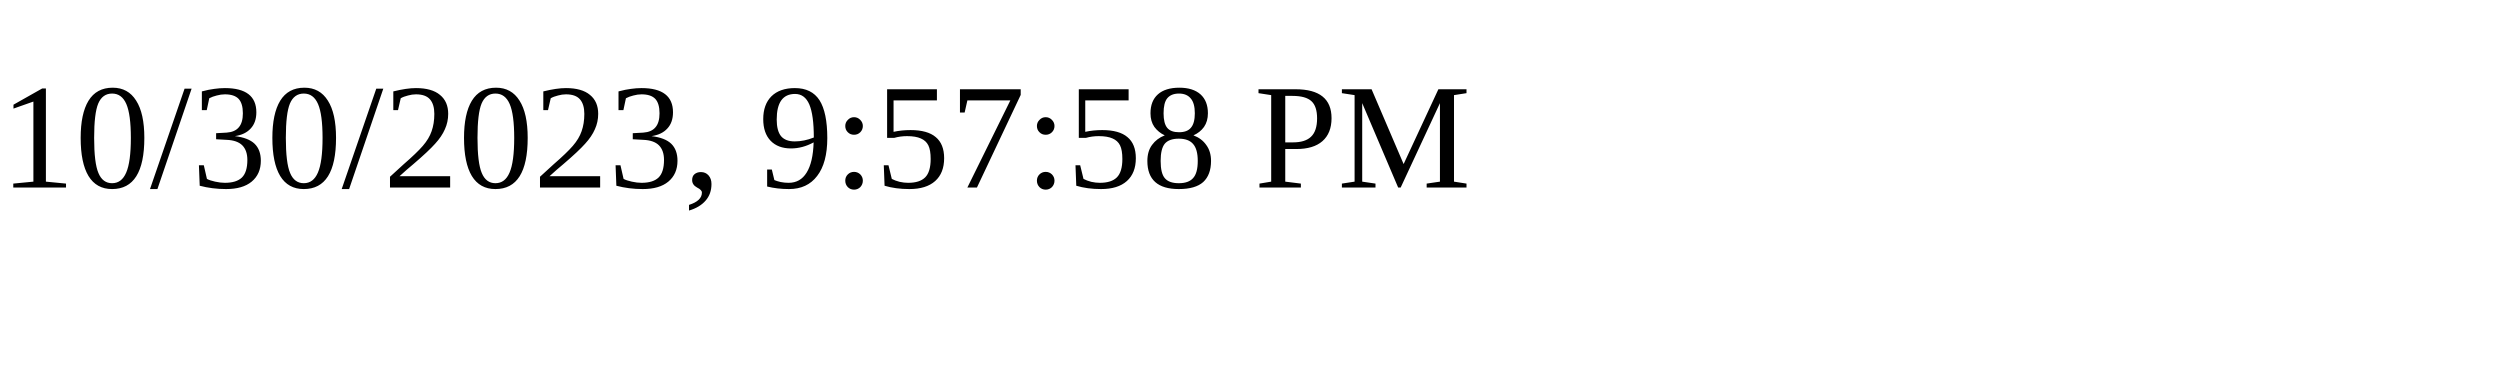
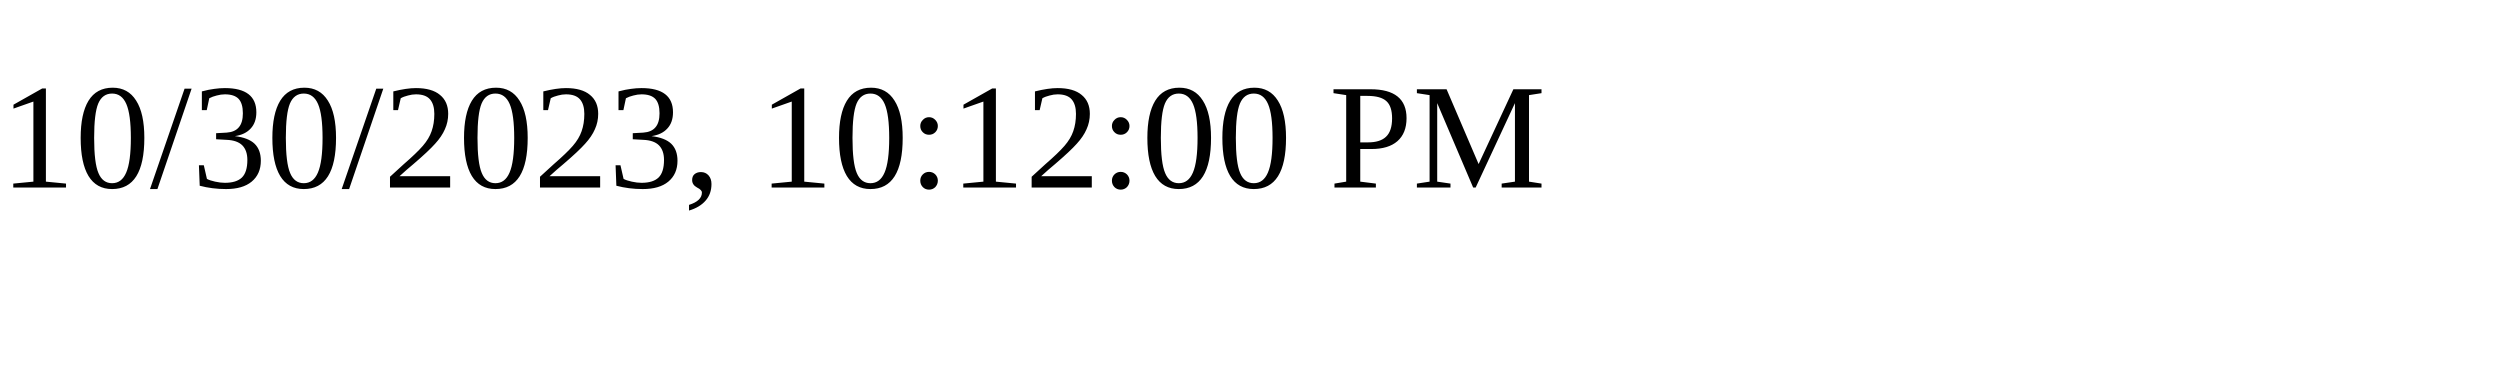
<svg xmlns="http://www.w3.org/2000/svg" height="30" width="200">
-   <text x="0" y="15">10/30/2023, 9:57:58 PM</text>
+   <text x="0" y="15">10/30/2023, 10:12:00 PM</text>
</svg>
